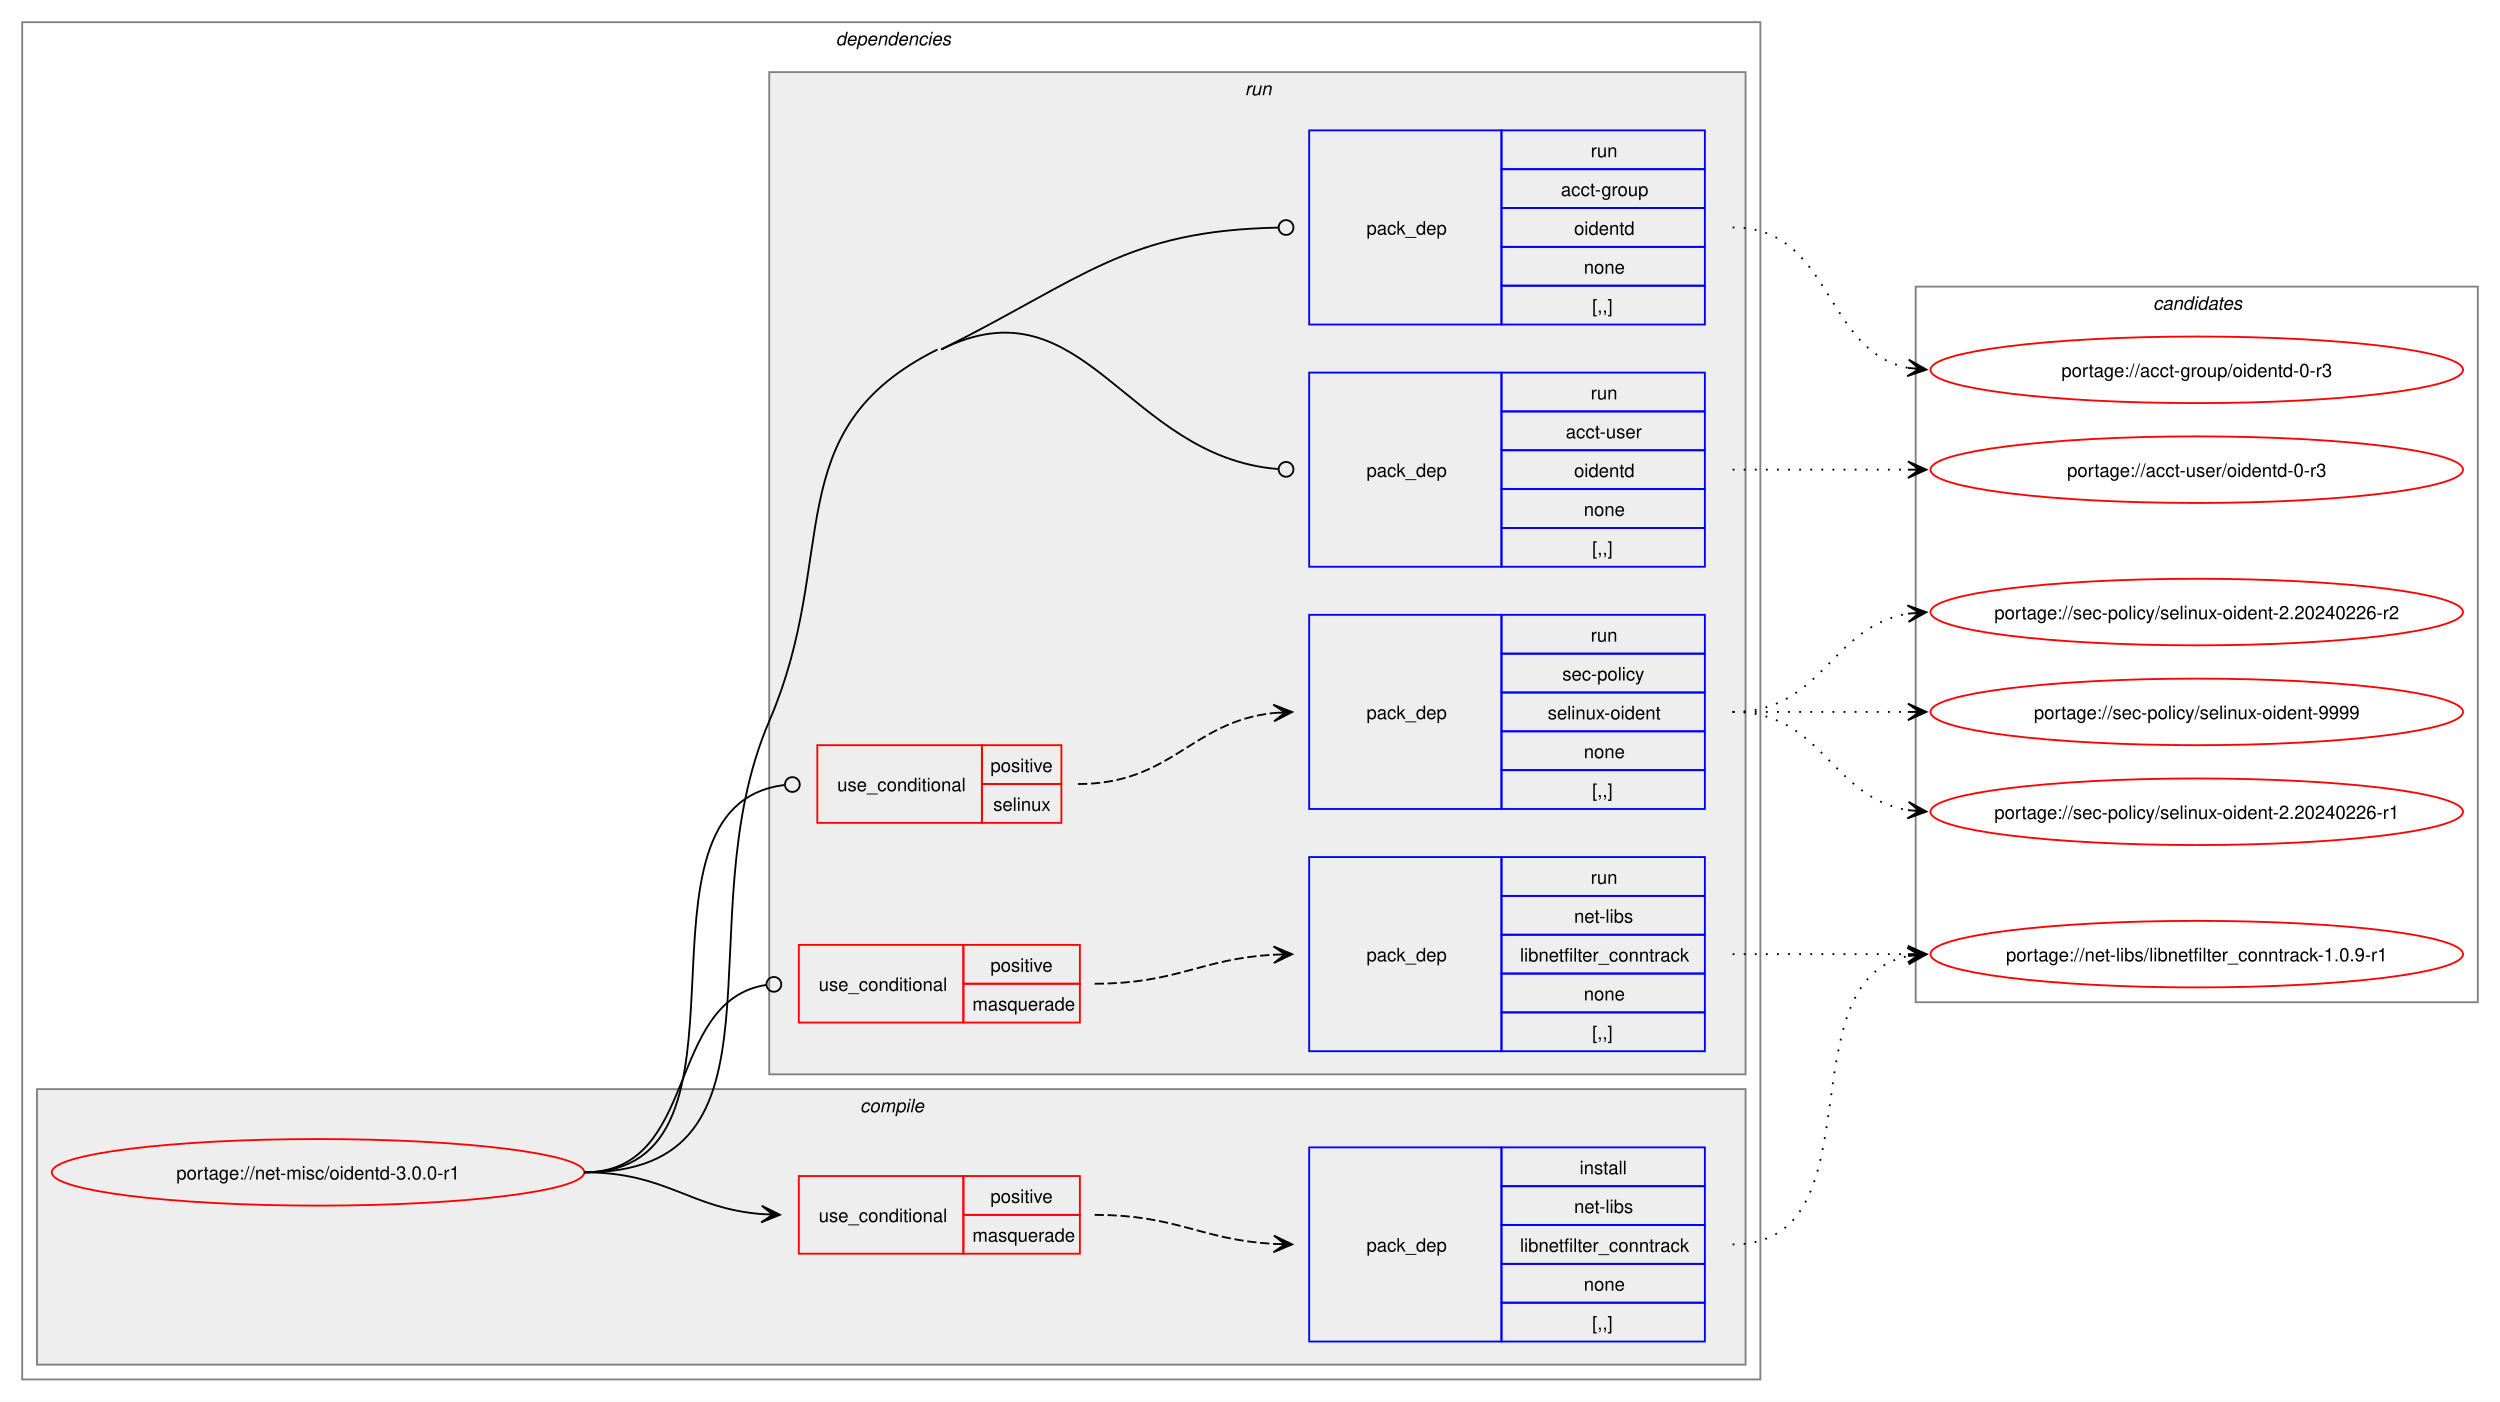
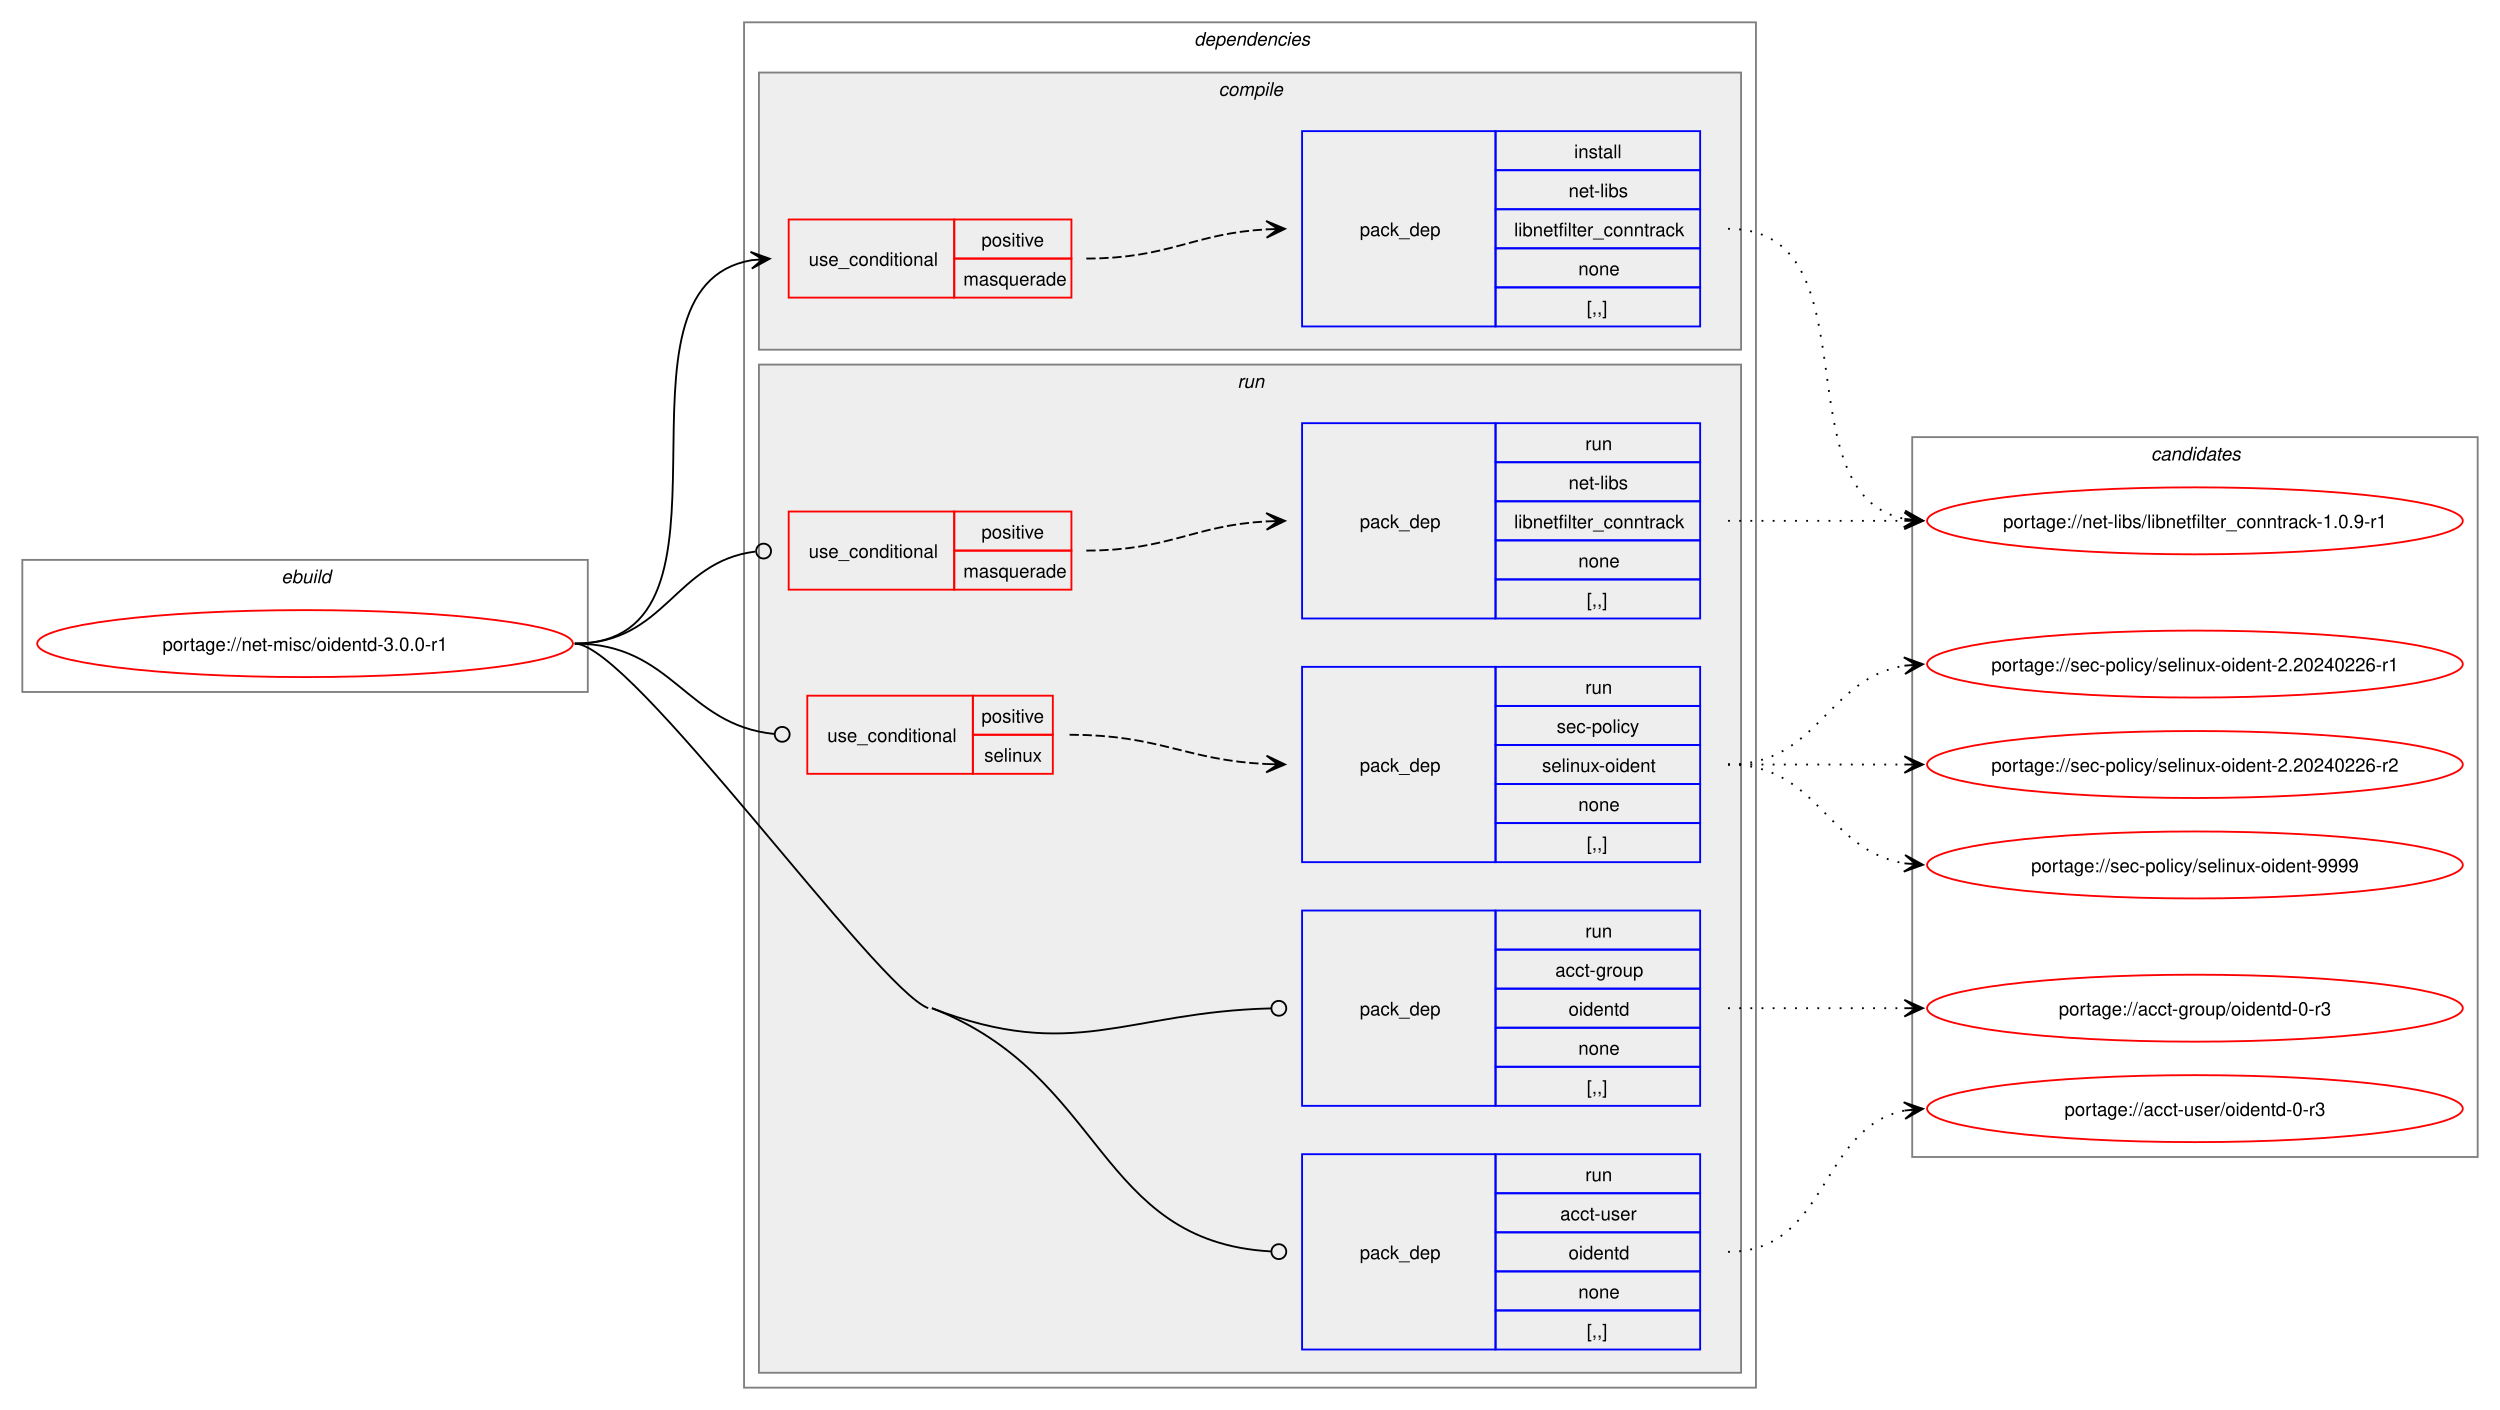
- <svg xmlns="http://www.w3.org/2000/svg" xmlns:xlink="http://www.w3.org/1999/xlink" width="1352pt" height="758pt" viewBox="0.00 0.00 1352.00 758.00">
+ <svg xmlns="http://www.w3.org/2000/svg" xmlns:xlink="http://www.w3.org/1999/xlink" width="1344pt" height="758pt" viewBox="0.00 0.00 1344.00 758.00">
  <g id="graph0" class="graph" transform="scale(1 1) rotate(0) translate(4 754)">
-     <polygon fill="white" stroke="none" points="-4,4 -4,-754 1348,-754 1348,4 -4,4" />
+     <polygon fill="white" stroke="none" points="-4,4 -4,-754 1340,-754 1340,4 -4,4" />
+     <g id="clust1" class="cluster">
+       <polygon fill="none" stroke="gray" points="8,-382 8,-453 312,-453 312,-382 8,-382" />
+       <text text-anchor="start" x="147.25" y="-440.5" font-family="Helvetica,sans-Serif" font-style="italic" font-size="10.00">ebuild</text>
+     </g>
    <g id="clust2" class="cluster">
-       <polygon fill="none" stroke="gray" points="8,-8 8,-742 948,-742 948,-8 8,-8" />
-       <text text-anchor="start" x="448" y="-729.5" font-family="Helvetica,sans-Serif" font-style="italic" font-size="10.00">dependencies</text>
+       <polygon fill="none" stroke="gray" points="396,-8 396,-742 940,-742 940,-8 396,-8" />
+       <text text-anchor="start" x="638" y="-729.5" font-family="Helvetica,sans-Serif" font-style="italic" font-size="10.00">dependencies</text>
    </g>
    <g id="clust3" class="cluster">
-       <polygon fill="#eeeeee" stroke="gray" points="16,-16 16,-165 940,-165 940,-16 16,-16" />
-       <text text-anchor="start" x="461.12" y="-152.5" font-family="Helvetica,sans-Serif" font-style="italic" font-size="10.00">compile</text>
+       <polygon fill="#eeeeee" stroke="gray" points="404,-566 404,-715 932,-715 932,-566 404,-566" />
+       <text text-anchor="start" x="651.12" y="-702.5" font-family="Helvetica,sans-Serif" font-style="italic" font-size="10.00">compile</text>
    </g>
    <g id="clust7" class="cluster">
-       <polygon fill="#eeeeee" stroke="gray" points="412,-173 412,-715 940,-715 940,-173 412,-173" />
-       <text text-anchor="start" x="669.25" y="-702.5" font-family="Helvetica,sans-Serif" font-style="italic" font-size="10.00">run</text>
+       <polygon fill="#eeeeee" stroke="gray" points="404,-16 404,-558 932,-558 932,-16 404,-16" />
+       <text text-anchor="start" x="661.25" y="-545.5" font-family="Helvetica,sans-Serif" font-style="italic" font-size="10.00">run</text>
    </g>
    <g id="clust14" class="cluster">
-       <polygon fill="none" stroke="gray" points="1032,-212 1032,-599 1336,-599 1336,-212 1032,-212" />
-       <text text-anchor="start" x="1160.38" y="-586.5" font-family="Helvetica,sans-Serif" font-style="italic" font-size="10.00">candidates</text>
+       <polygon fill="none" stroke="gray" points="1024,-132 1024,-519 1328,-519 1328,-132 1024,-132" />
+       <text text-anchor="start" x="1152.38" y="-506.5" font-family="Helvetica,sans-Serif" font-style="italic" font-size="10.00">candidates</text>
    </g>
    <g id="node1" class="node">
      <g id="a_node1">
        <a xlink:href="../net-misc/oidentd-3.0.0-r1.svg" xlink:title="portage://net-misc/oidentd-3.0.0-r1">
-           <ellipse fill="none" stroke="red" cx="168" cy="-120" rx="144" ry="18" />
-           <text text-anchor="middle" x="168" y="-116.12" font-family="Helvetica,sans-Serif" font-size="10.00">portage://net-misc/oidentd-3.0.0-r1</text>
+           <ellipse fill="none" stroke="red" cx="160" cy="-408" rx="144" ry="18" />
+           <text text-anchor="middle" x="160" y="-404.12" font-family="Helvetica,sans-Serif" font-size="10.00">portage://net-misc/oidentd-3.0.0-r1</text>
        </a>
      </g>
    </g>
    <g id="node2" class="node">
-       <polygon fill="none" stroke="red" points="428,-76 428,-118 517,-118 517,-76 428,-76" />
-       <text text-anchor="start" x="438.75" y="-93.12" font-family="Helvetica,sans-Serif" font-size="10.00">use_conditional</text>
-       <polygon fill="none" stroke="red" points="517,-97 517,-118 580,-118 580,-97 517,-97" />
-       <text text-anchor="start" x="531.62" y="-103.5" font-family="Helvetica,sans-Serif" font-size="10.00">positive</text>
-       <polygon fill="none" stroke="red" points="517,-76 517,-97 580,-97 580,-76 517,-76" />
-       <text text-anchor="start" x="521.88" y="-82.5" font-family="Helvetica,sans-Serif" font-size="10.00">masquerade</text>
+       <polygon fill="none" stroke="red" points="420,-594 420,-636 509,-636 509,-594 420,-594" />
+       <text text-anchor="start" x="430.75" y="-611.12" font-family="Helvetica,sans-Serif" font-size="10.00">use_conditional</text>
+       <polygon fill="none" stroke="red" points="509,-615 509,-636 572,-636 572,-615 509,-615" />
+       <text text-anchor="start" x="523.62" y="-621.5" font-family="Helvetica,sans-Serif" font-size="10.00">positive</text>
+       <polygon fill="none" stroke="red" points="509,-594 509,-615 572,-615 572,-594 509,-594" />
+       <text text-anchor="start" x="513.88" y="-600.5" font-family="Helvetica,sans-Serif" font-size="10.00">masquerade</text>
    </g>
    <g id="edge2" class="edge">
-       <path fill="none" stroke="black" d="M312,-120C356.84,-120 368.6,-100.45 408.28,-97.4" />
-       <polygon fill="black" stroke="black" points="417.78,-97.05 407.96,-101.91 414,-97.19 407.79,-97.42 407.79,-97.42 407.79,-97.42 414,-97.19 407.62,-92.92 417.78,-97.05" />
+       <path fill="none" stroke="black" d="M305,-408C404.42,-408 315.02,-599.53 400.06,-614.12" />
+       <polygon fill="black" stroke="black" points="409.79,-614.9 399.46,-618.59 406.02,-614.6 399.82,-614.1 399.82,-614.1 399.82,-614.1 406.02,-614.6 400.18,-609.62 409.79,-614.9" />
    </g>
    <g id="node4" class="node">
-       <polygon fill="none" stroke="red" points="428,-201 428,-243 517,-243 517,-201 428,-201" />
-       <text text-anchor="start" x="438.75" y="-218.12" font-family="Helvetica,sans-Serif" font-size="10.00">use_conditional</text>
-       <polygon fill="none" stroke="red" points="517,-222 517,-243 580,-243 580,-222 517,-222" />
-       <text text-anchor="start" x="531.62" y="-228.5" font-family="Helvetica,sans-Serif" font-size="10.00">positive</text>
-       <polygon fill="none" stroke="red" points="517,-201 517,-222 580,-222 580,-201 517,-201" />
-       <text text-anchor="start" x="521.88" y="-207.5" font-family="Helvetica,sans-Serif" font-size="10.00">masquerade</text>
+       <polygon fill="none" stroke="red" points="420,-437 420,-479 509,-479 509,-437 420,-437" />
+       <text text-anchor="start" x="430.75" y="-454.12" font-family="Helvetica,sans-Serif" font-size="10.00">use_conditional</text>
+       <polygon fill="none" stroke="red" points="509,-458 509,-479 572,-479 572,-458 509,-458" />
+       <text text-anchor="start" x="523.62" y="-464.5" font-family="Helvetica,sans-Serif" font-size="10.00">positive</text>
+       <polygon fill="none" stroke="red" points="509,-437 509,-458 572,-458 572,-437 509,-437" />
+       <text text-anchor="start" x="513.88" y="-443.5" font-family="Helvetica,sans-Serif" font-size="10.00">masquerade</text>
    </g>
    <g id="edge4" class="edge">
-       <path fill="none" stroke="black" d="M312,-120C374.62,-120 355.39,-212.66 410.34,-221.35" />
-       <ellipse fill="none" stroke="black" cx="414.51" cy="-221.66" rx="4" ry="4" />
+       <path fill="none" stroke="black" d="M305,-408C353.94,-408 358.51,-452.13 402.07,-457.47" />
+       <ellipse fill="none" stroke="black" cx="406.51" cy="-457.73" rx="4" ry="4" />
    </g>
    <g id="node6" class="node">
-       <polygon fill="none" stroke="red" points="438,-309 438,-351 527,-351 527,-309 438,-309" />
-       <text text-anchor="start" x="448.75" y="-326.12" font-family="Helvetica,sans-Serif" font-size="10.00">use_conditional</text>
-       <polygon fill="none" stroke="red" points="527,-330 527,-351 570,-351 570,-330 527,-330" />
-       <text text-anchor="start" x="531.62" y="-336.5" font-family="Helvetica,sans-Serif" font-size="10.00">positive</text>
-       <polygon fill="none" stroke="red" points="527,-309 527,-330 570,-330 570,-309 527,-309" />
-       <text text-anchor="start" x="533.12" y="-315.5" font-family="Helvetica,sans-Serif" font-size="10.00">selinux</text>
+       <polygon fill="none" stroke="red" points="430,-338 430,-380 519,-380 519,-338 430,-338" />
+       <text text-anchor="start" x="440.75" y="-355.12" font-family="Helvetica,sans-Serif" font-size="10.00">use_conditional</text>
+       <polygon fill="none" stroke="red" points="519,-359 519,-380 562,-380 562,-359 519,-359" />
+       <text text-anchor="start" x="523.62" y="-365.5" font-family="Helvetica,sans-Serif" font-size="10.00">positive</text>
+       <polygon fill="none" stroke="red" points="519,-338 519,-359 562,-359 562,-338 519,-338" />
+       <text text-anchor="start" x="525.12" y="-344.5" font-family="Helvetica,sans-Serif" font-size="10.00">selinux</text>
    </g>
    <g id="edge6" class="edge">
-       <path fill="none" stroke="black" d="M312,-120C415.71,-120 327.65,-317.88 420.12,-329.47" />
-       <ellipse fill="none" stroke="black" cx="424.51" cy="-329.73" rx="4" ry="4" />
+       <path fill="none" stroke="black" d="M305,-408C357.91,-408 364.43,-364.21 412.27,-359.42" />
+       <ellipse fill="none" stroke="black" cx="416.51" cy="-359.22" rx="4" ry="4" />
    </g>
    <g id="node8" class="node">
-       <polygon fill="none" stroke="blue" points="704,-578.5 704,-683.5 808,-683.5 808,-578.5 704,-578.5" />
-       <text text-anchor="start" x="735" y="-627.12" font-family="Helvetica,sans-Serif" font-size="10.00">pack_dep</text>
-       <polygon fill="none" stroke="blue" points="808,-662.5 808,-683.5 918,-683.5 918,-662.5 808,-662.5" />
-       <text text-anchor="start" x="856.25" y="-669" font-family="Helvetica,sans-Serif" font-size="10.00">run</text>
-       <polygon fill="none" stroke="blue" points="808,-641.5 808,-662.5 918,-662.5 918,-641.5 808,-641.5" />
-       <text text-anchor="start" x="840.12" y="-648" font-family="Helvetica,sans-Serif" font-size="10.00">acct-group</text>
-       <polygon fill="none" stroke="blue" points="808,-620.5 808,-641.5 918,-641.5 918,-620.5 808,-620.5" />
-       <text text-anchor="start" x="847.25" y="-627" font-family="Helvetica,sans-Serif" font-size="10.00">oidentd</text>
-       <polygon fill="none" stroke="blue" points="808,-599.5 808,-620.5 918,-620.5 918,-599.5 808,-599.5" />
-       <text text-anchor="start" x="852.5" y="-606" font-family="Helvetica,sans-Serif" font-size="10.00">none</text>
-       <polygon fill="none" stroke="blue" points="808,-578.5 808,-599.5 918,-599.5 918,-578.5 808,-578.5" />
-       <text text-anchor="start" x="857" y="-585" font-family="Helvetica,sans-Serif" font-size="10.00">[,,]</text>
+       <polygon fill="none" stroke="blue" points="696,-159.5 696,-264.5 800,-264.5 800,-159.5 696,-159.5" />
+       <text text-anchor="start" x="727" y="-208.12" font-family="Helvetica,sans-Serif" font-size="10.00">pack_dep</text>
+       <polygon fill="none" stroke="blue" points="800,-243.5 800,-264.5 910,-264.5 910,-243.5 800,-243.5" />
+       <text text-anchor="start" x="848.25" y="-250" font-family="Helvetica,sans-Serif" font-size="10.00">run</text>
+       <polygon fill="none" stroke="blue" points="800,-222.5 800,-243.5 910,-243.5 910,-222.5 800,-222.5" />
+       <text text-anchor="start" x="832.12" y="-229" font-family="Helvetica,sans-Serif" font-size="10.00">acct-group</text>
+       <polygon fill="none" stroke="blue" points="800,-201.5 800,-222.5 910,-222.5 910,-201.5 800,-201.5" />
+       <text text-anchor="start" x="839.25" y="-208" font-family="Helvetica,sans-Serif" font-size="10.00">oidentd</text>
+       <polygon fill="none" stroke="blue" points="800,-180.5 800,-201.5 910,-201.5 910,-180.5 800,-180.5" />
+       <text text-anchor="start" x="844.5" y="-187" font-family="Helvetica,sans-Serif" font-size="10.00">none</text>
+       <polygon fill="none" stroke="blue" points="800,-159.5 800,-180.5 910,-180.5 910,-159.5 800,-159.5" />
+       <text text-anchor="start" x="849" y="-166" font-family="Helvetica,sans-Serif" font-size="10.00">[,,]</text>
    </g>
    <g id="edge7" class="edge">
-       <path fill="none" stroke="black" d="M505,-565C582.7,-603.77 604.74,-629.26 687.28,-630.91" />
-       <ellipse fill="none" stroke="black" cx="691.5" cy="-630.96" rx="4" ry="4" />
+       <path fill="none" stroke="black" d="M497,-212C573.42,-182.52 601.15,-209.93 679.26,-211.89" />
+       <ellipse fill="none" stroke="black" cx="683.5" cy="-211.94" rx="4" ry="4" />
    </g>
    <g id="node9" class="node">
-       <polygon fill="none" stroke="blue" points="704,-447.5 704,-552.5 808,-552.5 808,-447.5 704,-447.5" />
-       <text text-anchor="start" x="735" y="-496.12" font-family="Helvetica,sans-Serif" font-size="10.00">pack_dep</text>
-       <polygon fill="none" stroke="blue" points="808,-531.5 808,-552.5 918,-552.5 918,-531.5 808,-531.5" />
-       <text text-anchor="start" x="856.25" y="-538" font-family="Helvetica,sans-Serif" font-size="10.00">run</text>
-       <polygon fill="none" stroke="blue" points="808,-510.5 808,-531.5 918,-531.5 918,-510.5 808,-510.5" />
-       <text text-anchor="start" x="842.75" y="-517" font-family="Helvetica,sans-Serif" font-size="10.00">acct-user</text>
-       <polygon fill="none" stroke="blue" points="808,-489.5 808,-510.5 918,-510.5 918,-489.5 808,-489.5" />
-       <text text-anchor="start" x="847.25" y="-496" font-family="Helvetica,sans-Serif" font-size="10.00">oidentd</text>
-       <polygon fill="none" stroke="blue" points="808,-468.5 808,-489.5 918,-489.5 918,-468.5 808,-468.5" />
-       <text text-anchor="start" x="852.5" y="-475" font-family="Helvetica,sans-Serif" font-size="10.00">none</text>
-       <polygon fill="none" stroke="blue" points="808,-447.5 808,-468.5 918,-468.5 918,-447.5 808,-447.5" />
-       <text text-anchor="start" x="857" y="-454" font-family="Helvetica,sans-Serif" font-size="10.00">[,,]</text>
+       <polygon fill="none" stroke="blue" points="696,-28.5 696,-133.5 800,-133.5 800,-28.5 696,-28.5" />
+       <text text-anchor="start" x="727" y="-77.12" font-family="Helvetica,sans-Serif" font-size="10.00">pack_dep</text>
+       <polygon fill="none" stroke="blue" points="800,-112.5 800,-133.5 910,-133.5 910,-112.5 800,-112.5" />
+       <text text-anchor="start" x="848.25" y="-119" font-family="Helvetica,sans-Serif" font-size="10.00">run</text>
+       <polygon fill="none" stroke="blue" points="800,-91.5 800,-112.5 910,-112.5 910,-91.5 800,-91.5" />
+       <text text-anchor="start" x="834.75" y="-98" font-family="Helvetica,sans-Serif" font-size="10.00">acct-user</text>
+       <polygon fill="none" stroke="blue" points="800,-70.5 800,-91.5 910,-91.5 910,-70.5 800,-70.5" />
+       <text text-anchor="start" x="839.25" y="-77" font-family="Helvetica,sans-Serif" font-size="10.00">oidentd</text>
+       <polygon fill="none" stroke="blue" points="800,-49.5 800,-70.5 910,-70.5 910,-49.5 800,-49.5" />
+       <text text-anchor="start" x="844.5" y="-56" font-family="Helvetica,sans-Serif" font-size="10.00">none</text>
+       <polygon fill="none" stroke="blue" points="800,-28.5 800,-49.5 910,-49.5 910,-28.5 800,-28.5" />
+       <text text-anchor="start" x="849" y="-35" font-family="Helvetica,sans-Serif" font-size="10.00">[,,]</text>
    </g>
    <g id="edge8" class="edge">
-       <path fill="none" stroke="black" d="M505,-565C582.57,-603.71 604.86,-506.82 687.29,-500.34" />
-       <ellipse fill="none" stroke="black" cx="691.5" cy="-500.17" rx="4" ry="4" />
-       <path fill="none" stroke="black" d="M312,-120C429.2,-120 365.6,-256.38 412,-364 450.82,-454.05 415.26,-521.22 503,-565" />
+       <path fill="none" stroke="black" d="M497,-212C590.23,-176.04 585.44,-86.46 679.23,-81.24" />
+       <ellipse fill="none" stroke="black" cx="683.5" cy="-81.12" rx="4" ry="4" />
+       <path fill="none" stroke="black" d="M305,-408C335.33,-408 466.7,-222.92 495,-212" />
    </g>
    <g id="node3" class="node">
-       <polygon fill="none" stroke="blue" points="704,-28.5 704,-133.5 808,-133.5 808,-28.5 704,-28.5" />
-       <text text-anchor="start" x="735" y="-77.12" font-family="Helvetica,sans-Serif" font-size="10.00">pack_dep</text>
-       <polygon fill="none" stroke="blue" points="808,-112.5 808,-133.5 918,-133.5 918,-112.5 808,-112.5" />
-       <text text-anchor="start" x="850.25" y="-119" font-family="Helvetica,sans-Serif" font-size="10.00">install</text>
-       <polygon fill="none" stroke="blue" points="808,-91.5 808,-112.5 918,-112.5 918,-91.5 808,-91.5" />
-       <text text-anchor="start" x="847.25" y="-98" font-family="Helvetica,sans-Serif" font-size="10.00">net-libs</text>
-       <polygon fill="none" stroke="blue" points="808,-70.5 808,-91.5 918,-91.5 918,-70.5 808,-70.5" />
-       <text text-anchor="start" x="818" y="-77" font-family="Helvetica,sans-Serif" font-size="10.00">libnetfilter_conntrack</text>
-       <polygon fill="none" stroke="blue" points="808,-49.5 808,-70.5 918,-70.5 918,-49.5 808,-49.5" />
-       <text text-anchor="start" x="852.5" y="-56" font-family="Helvetica,sans-Serif" font-size="10.00">none</text>
-       <polygon fill="none" stroke="blue" points="808,-28.5 808,-49.5 918,-49.5 918,-28.5 808,-28.5" />
-       <text text-anchor="start" x="857" y="-35" font-family="Helvetica,sans-Serif" font-size="10.00">[,,]</text>
+       <polygon fill="none" stroke="blue" points="696,-578.5 696,-683.5 800,-683.5 800,-578.5 696,-578.5" />
+       <text text-anchor="start" x="727" y="-627.12" font-family="Helvetica,sans-Serif" font-size="10.00">pack_dep</text>
+       <polygon fill="none" stroke="blue" points="800,-662.5 800,-683.5 910,-683.5 910,-662.5 800,-662.5" />
+       <text text-anchor="start" x="842.25" y="-669" font-family="Helvetica,sans-Serif" font-size="10.00">install</text>
+       <polygon fill="none" stroke="blue" points="800,-641.5 800,-662.5 910,-662.5 910,-641.5 800,-641.5" />
+       <text text-anchor="start" x="839.25" y="-648" font-family="Helvetica,sans-Serif" font-size="10.00">net-libs</text>
+       <polygon fill="none" stroke="blue" points="800,-620.5 800,-641.5 910,-641.5 910,-620.5 800,-620.5" />
+       <text text-anchor="start" x="810" y="-627" font-family="Helvetica,sans-Serif" font-size="10.00">libnetfilter_conntrack</text>
+       <polygon fill="none" stroke="blue" points="800,-599.5 800,-620.5 910,-620.5 910,-599.5 800,-599.5" />
+       <text text-anchor="start" x="844.5" y="-606" font-family="Helvetica,sans-Serif" font-size="10.00">none</text>
+       <polygon fill="none" stroke="blue" points="800,-578.5 800,-599.5 910,-599.5 910,-578.5 800,-578.5" />
+       <text text-anchor="start" x="849" y="-585" font-family="Helvetica,sans-Serif" font-size="10.00">[,,]</text>
    </g>
    <g id="edge1" class="edge">
-       <path fill="none" stroke="black" stroke-dasharray="5,2" d="M588,-97C632.64,-97 645.48,-83.46 685.03,-81.29" />
-       <polygon fill="black" stroke="black" points="694.78,-81.03 684.91,-85.8 691,-81.13 684.79,-81.3 684.79,-81.3 684.79,-81.3 691,-81.13 684.67,-76.8 694.78,-81.03" />
+       <path fill="none" stroke="black" stroke-dasharray="5,2" d="M580,-615C624.64,-615 637.48,-628.54 677.03,-630.71" />
+       <polygon fill="black" stroke="black" points="686.78,-630.97 676.67,-635.2 683,-630.87 676.79,-630.7 676.79,-630.7 676.79,-630.7 683,-630.87 676.91,-626.2 686.78,-630.97" />
    </g>
    <g id="node10" class="node">
      <g id="a_node10">
        <a xlink:href="../net-libs/libnetfilter_conntrack-1.0.9-r1.svg" xlink:title="portage://net-libs/libnetfilter_conntrack-1.0.9-r1">
-           <ellipse fill="none" stroke="red" cx="1184" cy="-238" rx="144" ry="18" />
-           <text text-anchor="middle" x="1184" y="-234.12" font-family="Helvetica,sans-Serif" font-size="10.00">portage://net-libs/libnetfilter_conntrack-1.0.9-r1</text>
+           <ellipse fill="none" stroke="red" cx="1176" cy="-474" rx="144" ry="18" />
+           <text text-anchor="middle" x="1176" y="-470.12" font-family="Helvetica,sans-Serif" font-size="10.00">portage://net-libs/libnetfilter_conntrack-1.0.9-r1</text>
        </a>
      </g>
    </g>
    <g id="edge9" class="edge">
-       <path fill="none" stroke="black" stroke-dasharray="1,5" d="M933,-81C1013.25,-81 960.33,-223.63 1028.1,-237" />
-       <polygon fill="black" stroke="black" points="1037.79,-237.89 1027.42,-241.45 1034.02,-237.54 1027.83,-236.97 1027.83,-236.97 1027.83,-236.97 1034.02,-237.54 1028.24,-232.49 1037.79,-237.89" />
+       <path fill="none" stroke="black" stroke-dasharray="1,5" d="M925,-631C1005.25,-631 952.33,-488.37 1020.1,-475" />
+       <polygon fill="black" stroke="black" points="1029.79,-474.11 1020.24,-479.51 1026.02,-474.46 1019.83,-475.03 1019.83,-475.03 1019.83,-475.03 1026.02,-474.46 1019.42,-470.55 1029.79,-474.11" />
    </g>
    <g id="node5" class="node">
-       <polygon fill="none" stroke="blue" points="704,-185.5 704,-290.5 808,-290.5 808,-185.5 704,-185.5" />
-       <text text-anchor="start" x="735" y="-234.12" font-family="Helvetica,sans-Serif" font-size="10.00">pack_dep</text>
-       <polygon fill="none" stroke="blue" points="808,-269.5 808,-290.5 918,-290.5 918,-269.5 808,-269.5" />
-       <text text-anchor="start" x="856.25" y="-276" font-family="Helvetica,sans-Serif" font-size="10.00">run</text>
-       <polygon fill="none" stroke="blue" points="808,-248.5 808,-269.5 918,-269.5 918,-248.5 808,-248.5" />
-       <text text-anchor="start" x="847.25" y="-255" font-family="Helvetica,sans-Serif" font-size="10.00">net-libs</text>
-       <polygon fill="none" stroke="blue" points="808,-227.5 808,-248.5 918,-248.5 918,-227.5 808,-227.5" />
-       <text text-anchor="start" x="818" y="-234" font-family="Helvetica,sans-Serif" font-size="10.00">libnetfilter_conntrack</text>
-       <polygon fill="none" stroke="blue" points="808,-206.5 808,-227.5 918,-227.5 918,-206.5 808,-206.5" />
-       <text text-anchor="start" x="852.5" y="-213" font-family="Helvetica,sans-Serif" font-size="10.00">none</text>
-       <polygon fill="none" stroke="blue" points="808,-185.5 808,-206.5 918,-206.5 918,-185.5 808,-185.5" />
-       <text text-anchor="start" x="857" y="-192" font-family="Helvetica,sans-Serif" font-size="10.00">[,,]</text>
+       <polygon fill="none" stroke="blue" points="696,-421.5 696,-526.5 800,-526.5 800,-421.5 696,-421.5" />
+       <text text-anchor="start" x="727" y="-470.12" font-family="Helvetica,sans-Serif" font-size="10.00">pack_dep</text>
+       <polygon fill="none" stroke="blue" points="800,-505.5 800,-526.5 910,-526.5 910,-505.5 800,-505.5" />
+       <text text-anchor="start" x="848.25" y="-512" font-family="Helvetica,sans-Serif" font-size="10.00">run</text>
+       <polygon fill="none" stroke="blue" points="800,-484.5 800,-505.5 910,-505.5 910,-484.5 800,-484.5" />
+       <text text-anchor="start" x="839.25" y="-491" font-family="Helvetica,sans-Serif" font-size="10.00">net-libs</text>
+       <polygon fill="none" stroke="blue" points="800,-463.5 800,-484.5 910,-484.5 910,-463.5 800,-463.5" />
+       <text text-anchor="start" x="810" y="-470" font-family="Helvetica,sans-Serif" font-size="10.00">libnetfilter_conntrack</text>
+       <polygon fill="none" stroke="blue" points="800,-442.5 800,-463.5 910,-463.5 910,-442.5 800,-442.5" />
+       <text text-anchor="start" x="844.5" y="-449" font-family="Helvetica,sans-Serif" font-size="10.00">none</text>
+       <polygon fill="none" stroke="blue" points="800,-421.5 800,-442.5 910,-442.5 910,-421.5 800,-421.5" />
+       <text text-anchor="start" x="849" y="-428" font-family="Helvetica,sans-Serif" font-size="10.00">[,,]</text>
    </g>
    <g id="edge3" class="edge">
-       <path fill="none" stroke="black" stroke-dasharray="5,2" d="M588,-222C632.64,-222 645.48,-235.54 685.03,-237.71" />
-       <polygon fill="black" stroke="black" points="694.78,-237.97 684.67,-242.2 691,-237.87 684.79,-237.7 684.79,-237.7 684.79,-237.7 691,-237.87 684.91,-233.2 694.78,-237.97" />
+       <path fill="none" stroke="black" stroke-dasharray="5,2" d="M580,-458C624.64,-458 637.48,-471.54 677.03,-473.71" />
+       <polygon fill="black" stroke="black" points="686.78,-473.97 676.67,-478.2 683,-473.87 676.79,-473.7 676.79,-473.7 676.79,-473.7 683,-473.87 676.91,-469.2 686.78,-473.97" />
    </g>
    <g id="edge10" class="edge">
-       <path fill="none" stroke="black" stroke-dasharray="1,5" d="M933,-238C976.25,-238 989.72,-238 1028.08,-238" />
-       <polygon fill="black" stroke="black" points="1037.78,-238 1027.78,-242.5 1034,-238 1027.78,-238 1027.78,-238 1027.78,-238 1034,-238 1027.78,-233.5 1037.78,-238" />
+       <path fill="none" stroke="black" stroke-dasharray="1,5" d="M925,-474C968.25,-474 981.72,-474 1020.08,-474" />
+       <polygon fill="black" stroke="black" points="1029.78,-474 1019.78,-478.5 1026,-474 1019.78,-474 1019.78,-474 1019.78,-474 1026,-474 1019.78,-469.5 1029.78,-474" />
    </g>
    <g id="node7" class="node">
-       <polygon fill="none" stroke="blue" points="704,-316.5 704,-421.5 808,-421.5 808,-316.5 704,-316.5" />
-       <text text-anchor="start" x="735" y="-365.12" font-family="Helvetica,sans-Serif" font-size="10.00">pack_dep</text>
-       <polygon fill="none" stroke="blue" points="808,-400.5 808,-421.5 918,-421.5 918,-400.5 808,-400.5" />
-       <text text-anchor="start" x="856.25" y="-407" font-family="Helvetica,sans-Serif" font-size="10.00">run</text>
-       <polygon fill="none" stroke="blue" points="808,-379.5 808,-400.5 918,-400.5 918,-379.5 808,-379.5" />
-       <text text-anchor="start" x="840.88" y="-386" font-family="Helvetica,sans-Serif" font-size="10.00">sec-policy</text>
-       <polygon fill="none" stroke="blue" points="808,-358.5 808,-379.5 918,-379.5 918,-358.5 808,-358.5" />
-       <text text-anchor="start" x="833" y="-365" font-family="Helvetica,sans-Serif" font-size="10.00">selinux-oident</text>
-       <polygon fill="none" stroke="blue" points="808,-337.5 808,-358.5 918,-358.5 918,-337.5 808,-337.5" />
-       <text text-anchor="start" x="852.5" y="-344" font-family="Helvetica,sans-Serif" font-size="10.00">none</text>
-       <polygon fill="none" stroke="blue" points="808,-316.5 808,-337.5 918,-337.5 918,-316.5 808,-316.5" />
-       <text text-anchor="start" x="857" y="-323" font-family="Helvetica,sans-Serif" font-size="10.00">[,,]</text>
+       <polygon fill="none" stroke="blue" points="696,-290.5 696,-395.5 800,-395.5 800,-290.5 696,-290.5" />
+       <text text-anchor="start" x="727" y="-339.12" font-family="Helvetica,sans-Serif" font-size="10.00">pack_dep</text>
+       <polygon fill="none" stroke="blue" points="800,-374.5 800,-395.5 910,-395.5 910,-374.5 800,-374.5" />
+       <text text-anchor="start" x="848.25" y="-381" font-family="Helvetica,sans-Serif" font-size="10.00">run</text>
+       <polygon fill="none" stroke="blue" points="800,-353.5 800,-374.5 910,-374.5 910,-353.5 800,-353.5" />
+       <text text-anchor="start" x="832.88" y="-360" font-family="Helvetica,sans-Serif" font-size="10.00">sec-policy</text>
+       <polygon fill="none" stroke="blue" points="800,-332.5 800,-353.5 910,-353.5 910,-332.5 800,-332.5" />
+       <text text-anchor="start" x="825" y="-339" font-family="Helvetica,sans-Serif" font-size="10.00">selinux-oident</text>
+       <polygon fill="none" stroke="blue" points="800,-311.5 800,-332.5 910,-332.5 910,-311.5 800,-311.5" />
+       <text text-anchor="start" x="844.5" y="-318" font-family="Helvetica,sans-Serif" font-size="10.00">none</text>
+       <polygon fill="none" stroke="blue" points="800,-290.5 800,-311.5 910,-311.5 910,-290.5 800,-290.5" />
+       <text text-anchor="start" x="849" y="-297" font-family="Helvetica,sans-Serif" font-size="10.00">[,,]</text>
    </g>
    <g id="edge5" class="edge">
-       <path fill="none" stroke="black" stroke-dasharray="5,2" d="M579,-330C629.85,-330 639.87,-363.57 684.82,-368.42" />
-       <polygon fill="black" stroke="black" points="694.78,-368.94 684.56,-372.91 691.01,-368.74 684.8,-368.42 684.8,-368.42 684.8,-368.42 691.01,-368.74 685.03,-363.92 694.78,-368.94" />
+       <path fill="none" stroke="black" stroke-dasharray="5,2" d="M571,-359C619.59,-359 633.51,-345.29 676.95,-343.25" />
+       <polygon fill="black" stroke="black" points="686.78,-343.03 676.89,-347.75 683,-343.11 676.78,-343.26 676.78,-343.26 676.78,-343.26 683,-343.11 676.68,-338.76 686.78,-343.03" />
    </g>
    <g id="node11" class="node">
      <g id="a_node11">
        <a xlink:href="../sec-policy/selinux-oident-2.20240226-r1.svg" xlink:title="portage://sec-policy/selinux-oident-2.20240226-r1">
-           <ellipse fill="none" stroke="red" cx="1184" cy="-315" rx="144" ry="18" />
-           <text text-anchor="middle" x="1184" y="-311.12" font-family="Helvetica,sans-Serif" font-size="10.00">portage://sec-policy/selinux-oident-2.20240226-r1</text>
+           <ellipse fill="none" stroke="red" cx="1176" cy="-397" rx="144" ry="18" />
+           <text text-anchor="middle" x="1176" y="-393.12" font-family="Helvetica,sans-Serif" font-size="10.00">portage://sec-policy/selinux-oident-2.20240226-r1</text>
        </a>
      </g>
    </g>
    <g id="edge11" class="edge">
-       <path fill="none" stroke="black" stroke-dasharray="1,5" d="M933,-369C981.95,-369 985.8,-322.72 1028.05,-315.85" />
-       <polygon fill="black" stroke="black" points="1037.79,-315.09 1028.16,-320.35 1034.01,-315.39 1027.82,-315.87 1027.82,-315.87 1027.82,-315.87 1034.01,-315.39 1027.47,-311.38 1037.79,-315.09" />
+       <path fill="none" stroke="black" stroke-dasharray="1,5" d="M925,-343C973.95,-343 977.8,-389.28 1020.05,-396.15" />
+       <polygon fill="black" stroke="black" points="1029.79,-396.91 1019.47,-400.62 1026.01,-396.61 1019.82,-396.13 1019.82,-396.13 1019.82,-396.13 1026.01,-396.61 1020.16,-391.65 1029.79,-396.91" />
    </g>
    <g id="node12" class="node">
      <g id="a_node12">
        <a xlink:href="../sec-policy/selinux-oident-2.20240226-r2.svg" xlink:title="portage://sec-policy/selinux-oident-2.20240226-r2">
-           <ellipse fill="none" stroke="red" cx="1184" cy="-423" rx="144" ry="18" />
-           <text text-anchor="middle" x="1184" y="-419.12" font-family="Helvetica,sans-Serif" font-size="10.00">portage://sec-policy/selinux-oident-2.20240226-r2</text>
+           <ellipse fill="none" stroke="red" cx="1176" cy="-343" rx="144" ry="18" />
+           <text text-anchor="middle" x="1176" y="-339.12" font-family="Helvetica,sans-Serif" font-size="10.00">portage://sec-policy/selinux-oident-2.20240226-r2</text>
        </a>
      </g>
    </g>
    <g id="edge12" class="edge">
-       <path fill="none" stroke="black" stroke-dasharray="1,5" d="M933,-369C981.95,-369 985.8,-415.28 1028.05,-422.15" />
-       <polygon fill="black" stroke="black" points="1037.79,-422.91 1027.47,-426.62 1034.01,-422.61 1027.82,-422.13 1027.82,-422.13 1027.82,-422.13 1034.01,-422.61 1028.16,-417.65 1037.79,-422.91" />
+       <path fill="none" stroke="black" stroke-dasharray="1,5" d="M925,-343C968.25,-343 981.72,-343 1020.08,-343" />
+       <polygon fill="black" stroke="black" points="1029.78,-343 1019.78,-347.5 1026,-343 1019.78,-343 1019.78,-343 1019.78,-343 1026,-343 1019.78,-338.5 1029.78,-343" />
    </g>
    <g id="node13" class="node">
      <g id="a_node13">
        <a xlink:href="../sec-policy/selinux-oident-9999.svg" xlink:title="portage://sec-policy/selinux-oident-9999">
-           <ellipse fill="none" stroke="red" cx="1184" cy="-369" rx="144" ry="18" />
-           <text text-anchor="middle" x="1184" y="-365.12" font-family="Helvetica,sans-Serif" font-size="10.00">portage://sec-policy/selinux-oident-9999</text>
+           <ellipse fill="none" stroke="red" cx="1176" cy="-289" rx="144" ry="18" />
+           <text text-anchor="middle" x="1176" y="-285.12" font-family="Helvetica,sans-Serif" font-size="10.00">portage://sec-policy/selinux-oident-9999</text>
        </a>
      </g>
    </g>
    <g id="edge13" class="edge">
-       <path fill="none" stroke="black" stroke-dasharray="1,5" d="M933,-369C976.25,-369 989.72,-369 1028.08,-369" />
-       <polygon fill="black" stroke="black" points="1037.78,-369 1027.78,-373.5 1034,-369 1027.78,-369 1027.78,-369 1027.78,-369 1034,-369 1027.78,-364.5 1037.78,-369" />
+       <path fill="none" stroke="black" stroke-dasharray="1,5" d="M925,-343C973.95,-343 977.8,-296.72 1020.05,-289.85" />
+       <polygon fill="black" stroke="black" points="1029.79,-289.09 1020.16,-294.35 1026.01,-289.39 1019.82,-289.87 1019.82,-289.87 1019.82,-289.87 1026.01,-289.39 1019.47,-285.38 1029.79,-289.09" />
    </g>
    <g id="node14" class="node">
      <g id="a_node14">
        <a xlink:href="../acct-group/oidentd-0-r3.svg" xlink:title="portage://acct-group/oidentd-0-r3">
-           <ellipse fill="none" stroke="red" cx="1184" cy="-554" rx="144" ry="18" />
-           <text text-anchor="middle" x="1184" y="-550.12" font-family="Helvetica,sans-Serif" font-size="10.00">portage://acct-group/oidentd-0-r3</text>
+           <ellipse fill="none" stroke="red" cx="1176" cy="-212" rx="144" ry="18" />
+           <text text-anchor="middle" x="1176" y="-208.12" font-family="Helvetica,sans-Serif" font-size="10.00">portage://acct-group/oidentd-0-r3</text>
        </a>
      </g>
    </g>
    <g id="edge14" class="edge">
-       <path fill="none" stroke="black" stroke-dasharray="1,5" d="M933,-631C987.25,-631 981.88,-564.17 1027.98,-555.03" />
-       <polygon fill="black" stroke="black" points="1037.79,-554.11 1028.25,-559.52 1034.02,-554.47 1027.83,-555.04 1027.83,-555.04 1027.83,-555.04 1034.02,-554.47 1027.41,-550.56 1037.79,-554.11" />
+       <path fill="none" stroke="black" stroke-dasharray="1,5" d="M925,-212C968.25,-212 981.72,-212 1020.08,-212" />
+       <polygon fill="black" stroke="black" points="1029.78,-212 1019.78,-216.5 1026,-212 1019.78,-212 1019.78,-212 1019.78,-212 1026,-212 1019.78,-207.5 1029.78,-212" />
    </g>
    <g id="node15" class="node">
      <g id="a_node15">
        <a xlink:href="../acct-user/oidentd-0-r3.svg" xlink:title="portage://acct-user/oidentd-0-r3">
-           <ellipse fill="none" stroke="red" cx="1184" cy="-500" rx="144" ry="18" />
-           <text text-anchor="middle" x="1184" y="-496.12" font-family="Helvetica,sans-Serif" font-size="10.00">portage://acct-user/oidentd-0-r3</text>
+           <ellipse fill="none" stroke="red" cx="1176" cy="-158" rx="144" ry="18" />
+           <text text-anchor="middle" x="1176" y="-154.12" font-family="Helvetica,sans-Serif" font-size="10.00">portage://acct-user/oidentd-0-r3</text>
        </a>
      </g>
    </g>
    <g id="edge15" class="edge">
-       <path fill="none" stroke="black" stroke-dasharray="1,5" d="M933,-500C976.25,-500 989.72,-500 1028.08,-500" />
-       <polygon fill="black" stroke="black" points="1037.78,-500 1027.78,-504.5 1034,-500 1027.78,-500 1027.78,-500 1027.78,-500 1034,-500 1027.78,-495.5 1037.78,-500" />
+       <path fill="none" stroke="black" stroke-dasharray="1,5" d="M925,-81C979.25,-81 973.88,-147.83 1019.98,-156.97" />
+       <polygon fill="black" stroke="black" points="1029.79,-157.89 1019.41,-161.44 1026.02,-157.53 1019.83,-156.96 1019.83,-156.96 1019.83,-156.96 1026.02,-157.53 1020.25,-152.48 1029.79,-157.89" />
    </g>
  </g>
</svg>
